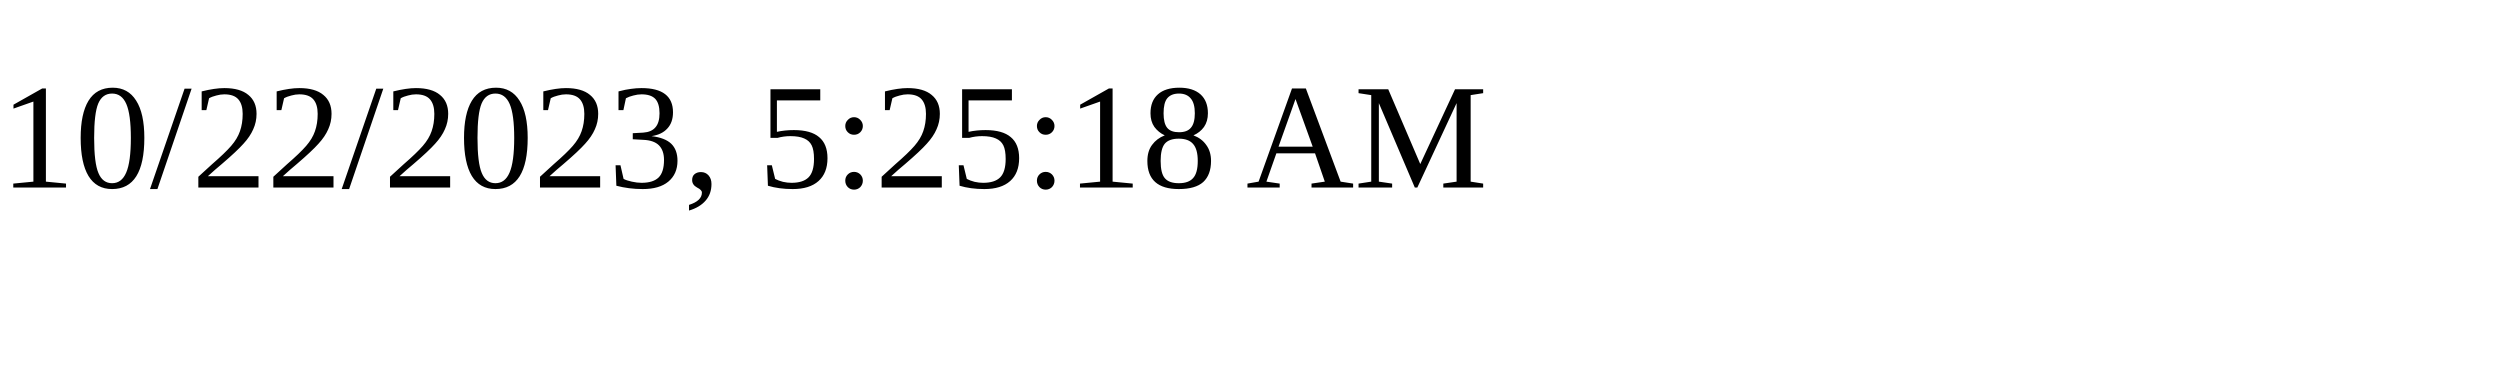
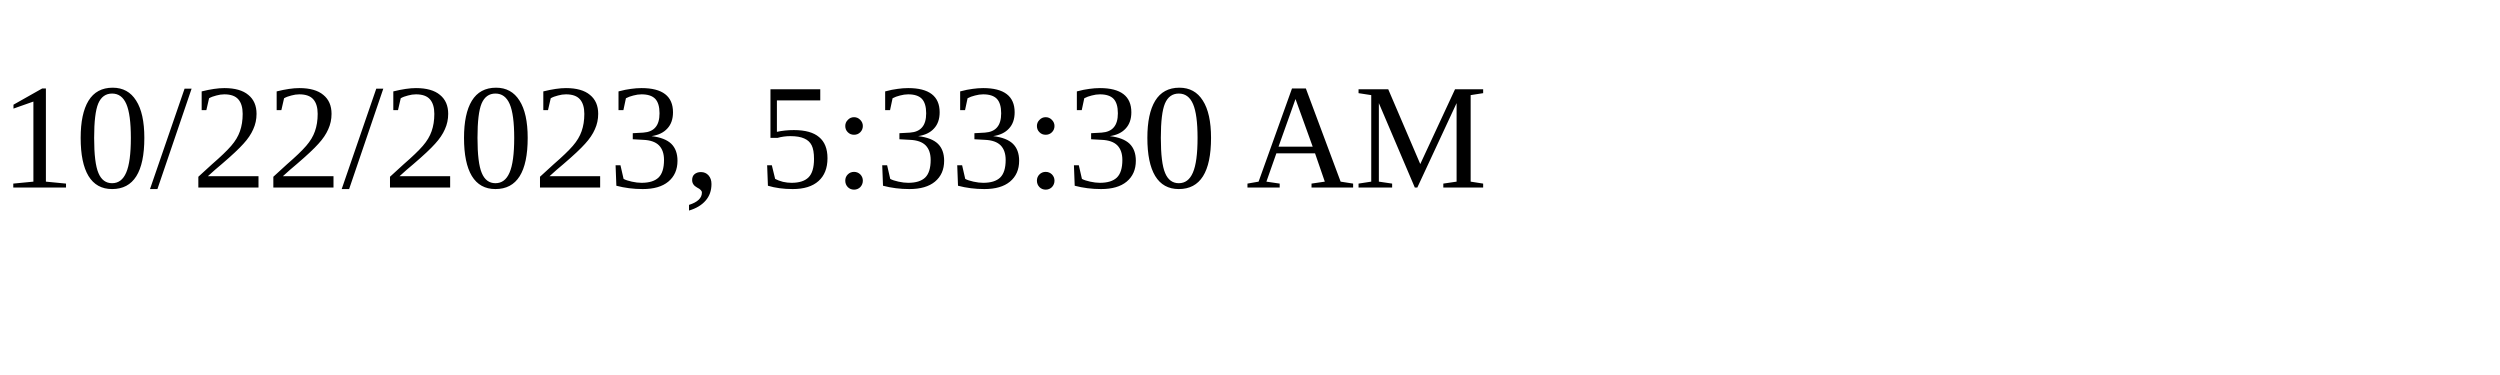
<svg xmlns="http://www.w3.org/2000/svg" height="30" width="200">
-   <text x="0" y="15">10/22/2023, 5:25:18 AM</text>
+   <text x="0" y="15">10/22/2023, 5:33:30 AM</text>
</svg>
